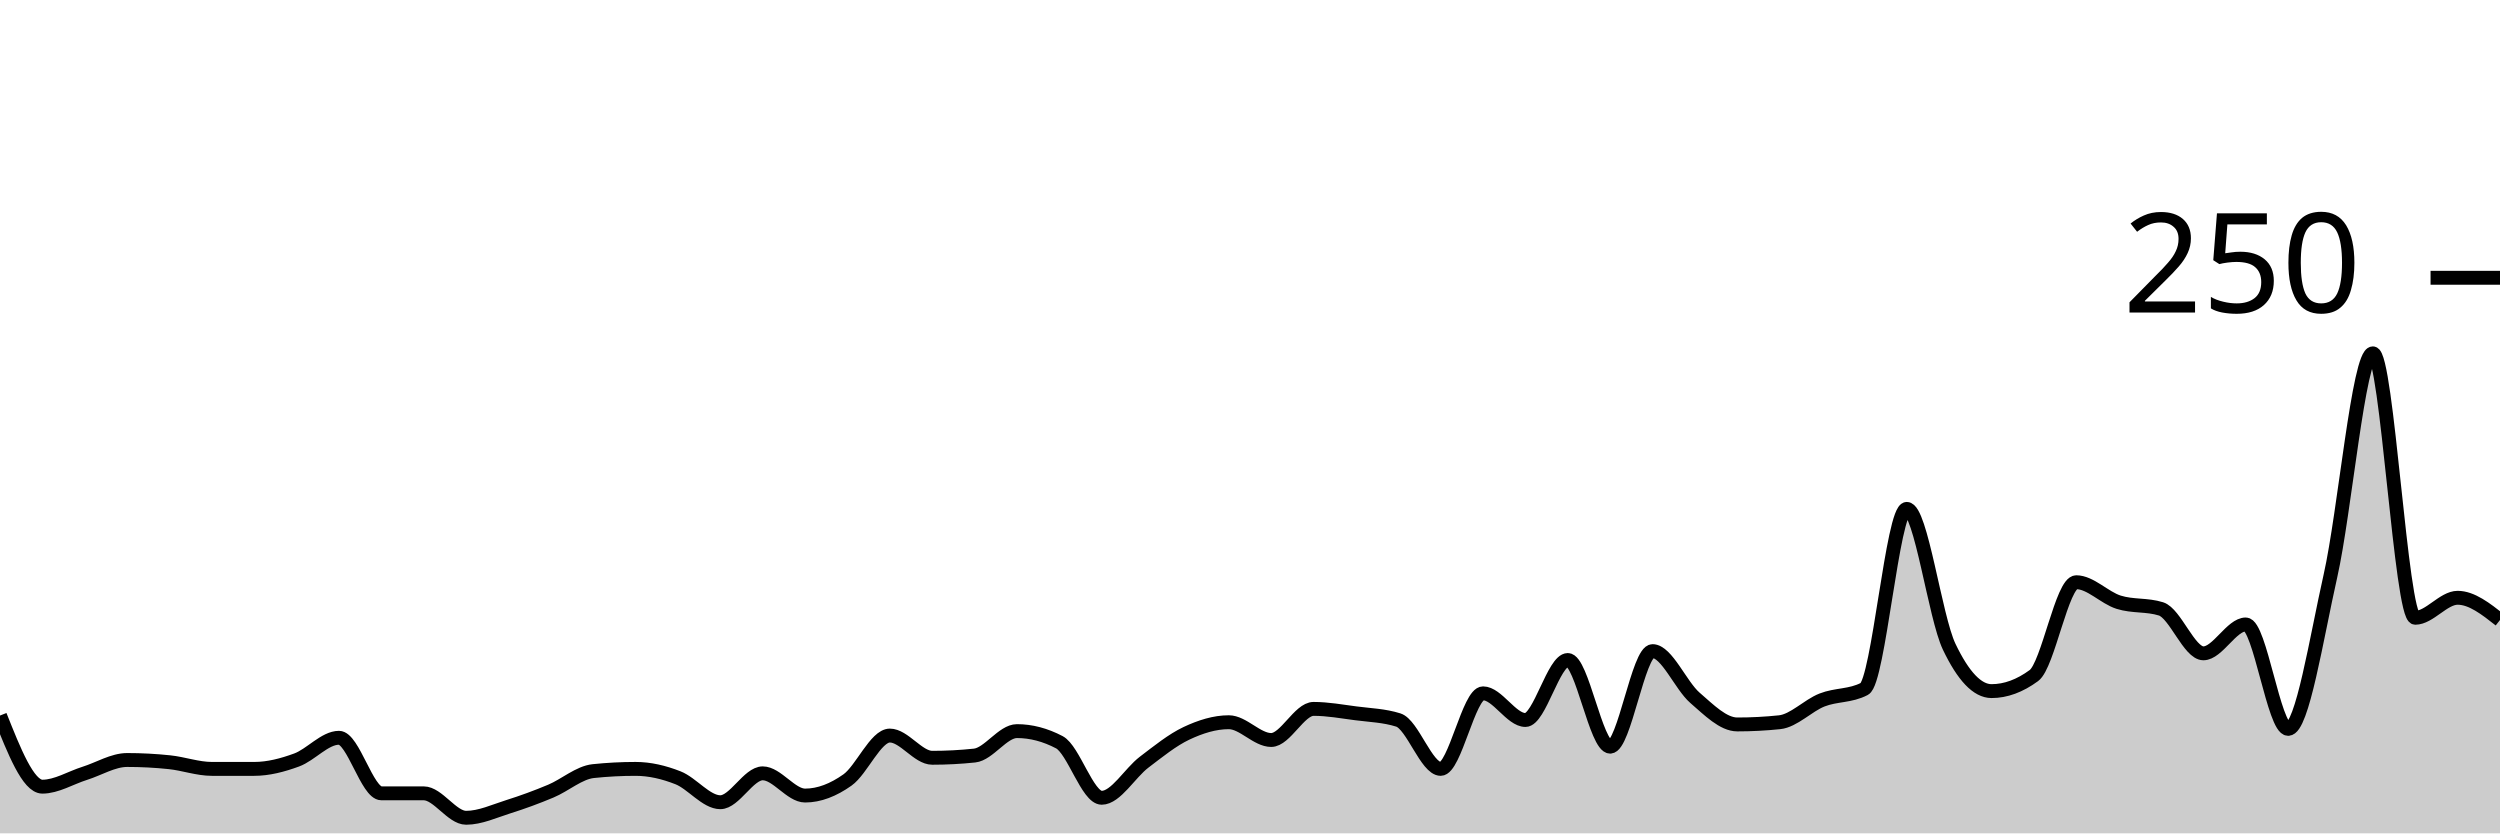
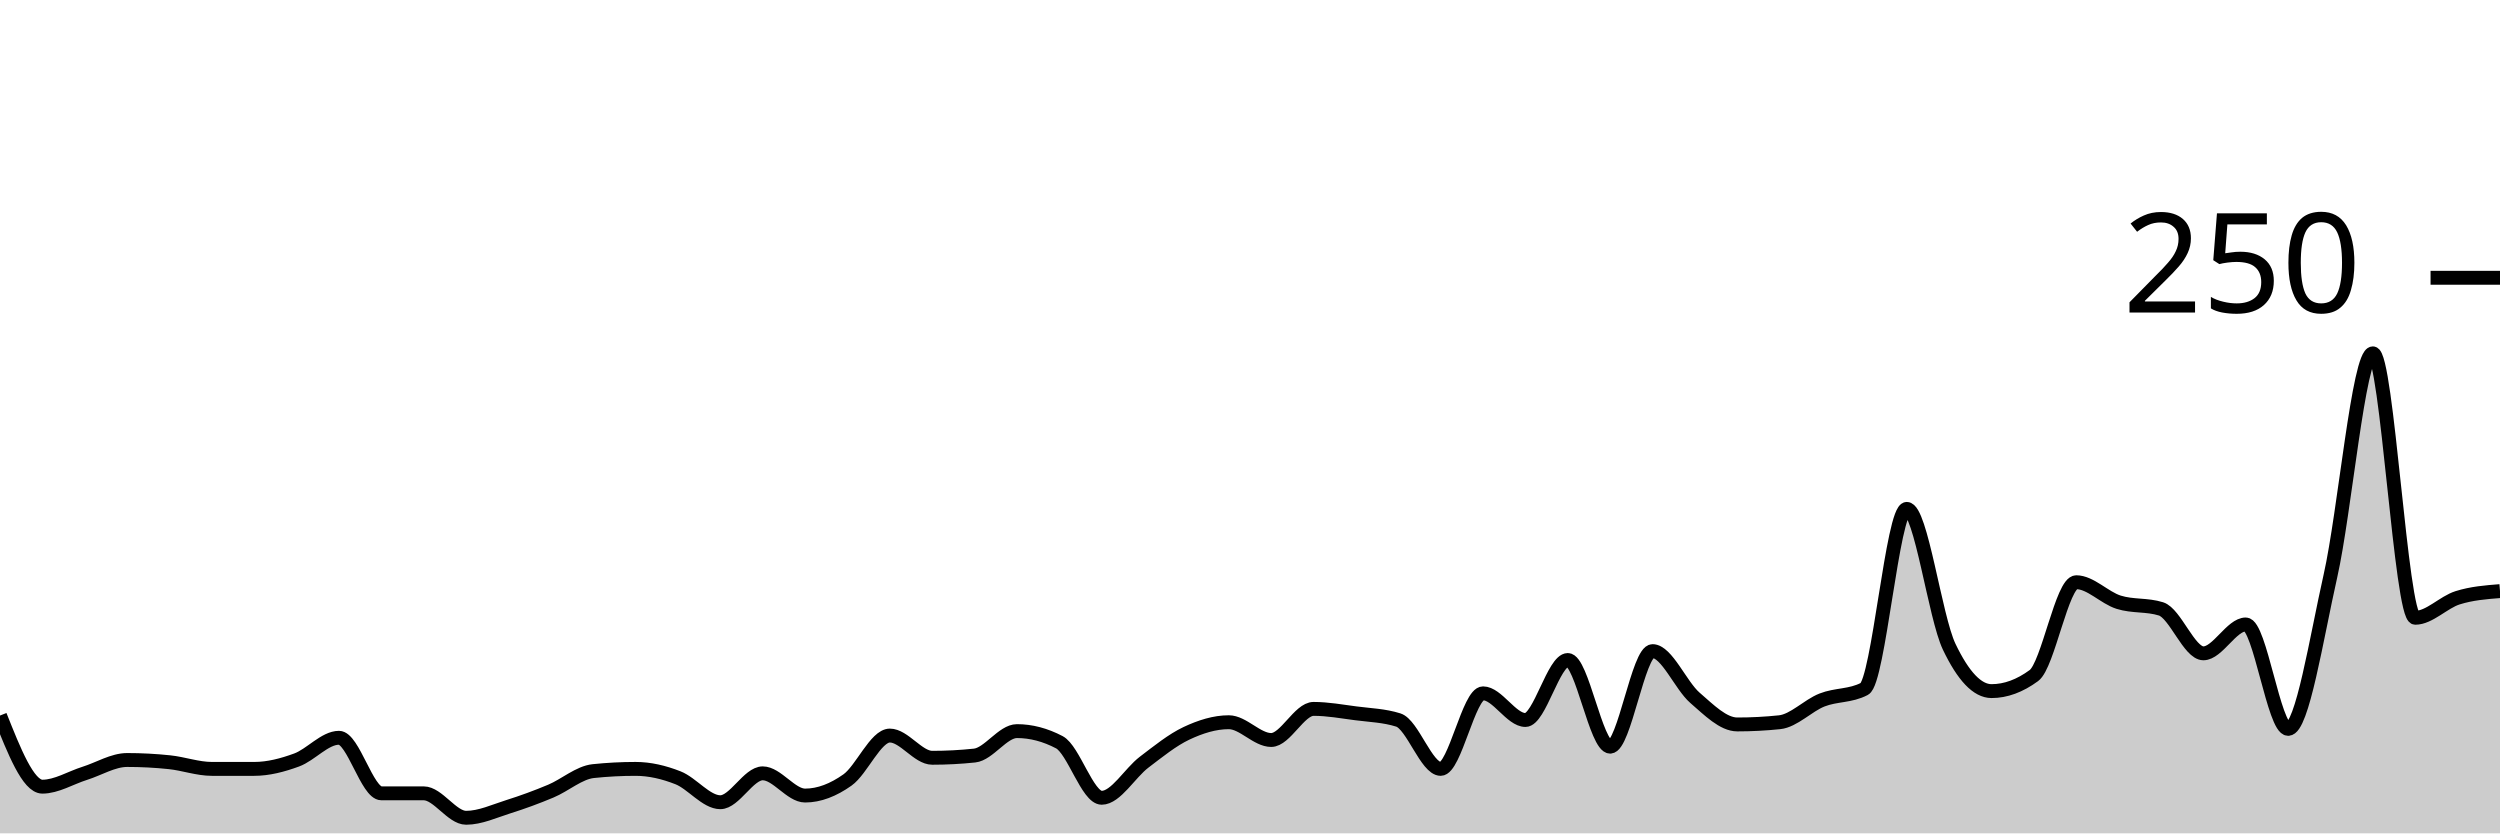
<svg xmlns="http://www.w3.org/2000/svg" viewBox="0 0 180 60">
  <g transform="translate(0,20)">
-     <path class="area" fill="rgba(0, 0, 0, 0.2)" d="M0,31.52C1.017,34.08,2.034,36.64,3.051,36.64C4.068,36.64,5.085,36,6.102,35.68C7.119,35.36,8.136,34.72,9.153,34.72C10.169,34.72,11.186,34.773,12.203,34.88C13.22,34.987,14.237,35.36,15.254,35.36C16.271,35.36,17.288,35.36,18.305,35.36C19.322,35.36,20.339,35.093,21.356,34.72C22.373,34.347,23.39,33.12,24.407,33.12C25.424,33.12,26.441,37.12,27.458,37.12C28.475,37.12,29.492,37.12,30.508,37.12C31.525,37.12,32.542,38.88,33.559,38.88C34.576,38.88,35.593,38.4,36.61,38.08C37.627,37.76,38.644,37.387,39.661,36.96C40.678,36.533,41.695,35.627,42.712,35.52C43.729,35.413,44.746,35.36,45.763,35.36C46.78,35.36,47.797,35.6,48.814,36C49.831,36.4,50.847,37.76,51.864,37.76C52.881,37.76,53.898,35.68,54.915,35.68C55.932,35.68,56.949,37.28,57.966,37.28C58.983,37.28,60,36.88,61.017,36.16C62.034,35.44,63.051,32.96,64.068,32.96C65.085,32.96,66.102,34.56,67.119,34.56C68.136,34.56,69.153,34.507,70.169,34.4C71.186,34.293,72.203,32.64,73.22,32.64C74.237,32.64,75.254,32.907,76.271,33.44C77.288,33.973,78.305,37.44,79.322,37.44C80.339,37.44,81.356,35.653,82.373,34.88C83.39,34.107,84.407,33.28,85.424,32.8C86.441,32.32,87.458,32,88.475,32C89.492,32,90.508,33.28,91.525,33.28C92.542,33.28,93.559,31.04,94.576,31.04C95.593,31.04,96.61,31.227,97.627,31.36C98.644,31.493,99.661,31.52,100.678,31.84C101.695,32.16,102.712,35.36,103.729,35.36C104.746,35.36,105.763,29.92,106.78,29.92C107.797,29.92,108.814,31.84,109.831,31.84C110.847,31.84,111.864,27.52,112.881,27.52C113.898,27.52,114.915,33.76,115.932,33.76C116.949,33.76,117.966,26.88,118.983,26.88C120,26.88,121.017,29.36,122.034,30.24C123.051,31.12,124.068,32.16,125.085,32.16C126.102,32.16,127.119,32.107,128.136,32C129.153,31.893,130.169,30.8,131.186,30.4C132.203,30,133.22,30.133,134.237,29.6C135.254,29.067,136.271,16.64,137.288,16.64C138.305,16.64,139.322,24.427,140.339,26.56C141.356,28.693,142.373,29.76,143.39,29.76C144.407,29.76,145.424,29.387,146.441,28.64C147.458,27.893,148.475,21.92,149.492,21.92C150.508,21.92,151.525,23.04,152.542,23.36C153.559,23.68,154.576,23.52,155.593,23.84C156.61,24.16,157.627,27.04,158.644,27.04C159.661,27.04,160.678,24.96,161.695,24.96C162.712,24.96,163.729,32.48,164.746,32.48C165.763,32.48,166.78,25.947,167.797,21.44C168.814,16.933,169.831,5.44,170.847,5.44C171.864,5.44,172.881,24.48,173.898,24.48C174.915,24.48,175.932,23.04,176.949,23.04C177.966,23.04,178.983,23.84,180,24.64L180,40C178.983,40,177.966,40,176.949,40C175.932,40,174.915,40,173.898,40C172.881,40,171.864,40,170.847,40C169.831,40,168.814,40,167.797,40C166.78,40,165.763,40,164.746,40C163.729,40,162.712,40,161.695,40C160.678,40,159.661,40,158.644,40C157.627,40,156.61,40,155.593,40C154.576,40,153.559,40,152.542,40C151.525,40,150.508,40,149.492,40C148.475,40,147.458,40,146.441,40C145.424,40,144.407,40,143.39,40C142.373,40,141.356,40,140.339,40C139.322,40,138.305,40,137.288,40C136.271,40,135.254,40,134.237,40C133.22,40,132.203,40,131.186,40C130.169,40,129.153,40,128.136,40C127.119,40,126.102,40,125.085,40C124.068,40,123.051,40,122.034,40C121.017,40,120,40,118.983,40C117.966,40,116.949,40,115.932,40C114.915,40,113.898,40,112.881,40C111.864,40,110.847,40,109.831,40C108.814,40,107.797,40,106.78,40C105.763,40,104.746,40,103.729,40C102.712,40,101.695,40,100.678,40C99.661,40,98.644,40,97.627,40C96.61,40,95.593,40,94.576,40C93.559,40,92.542,40,91.525,40C90.508,40,89.492,40,88.475,40C87.458,40,86.441,40,85.424,40C84.407,40,83.39,40,82.373,40C81.356,40,80.339,40,79.322,40C78.305,40,77.288,40,76.271,40C75.254,40,74.237,40,73.22,40C72.203,40,71.186,40,70.169,40C69.153,40,68.136,40,67.119,40C66.102,40,65.085,40,64.068,40C63.051,40,62.034,40,61.017,40C60,40,58.983,40,57.966,40C56.949,40,55.932,40,54.915,40C53.898,40,52.881,40,51.864,40C50.847,40,49.831,40,48.814,40C47.797,40,46.78,40,45.763,40C44.746,40,43.729,40,42.712,40C41.695,40,40.678,40,39.661,40C38.644,40,37.627,40,36.61,40C35.593,40,34.576,40,33.559,40C32.542,40,31.525,40,30.508,40C29.492,40,28.475,40,27.458,40C26.441,40,25.424,40,24.407,40C23.39,40,22.373,40,21.356,40C20.339,40,19.322,40,18.305,40C17.288,40,16.271,40,15.254,40C14.237,40,13.22,40,12.203,40C11.186,40,10.169,40,9.153,40C8.136,40,7.119,40,6.102,40C5.085,40,4.068,40,3.051,40C2.034,40,1.017,40,0,40Z" />
-     <path class="line" stroke="black" fill="none" d="M0,31.52C1.017,34.08,2.034,36.64,3.051,36.64C4.068,36.64,5.085,36,6.102,35.68C7.119,35.36,8.136,34.72,9.153,34.72C10.169,34.72,11.186,34.773,12.203,34.88C13.22,34.987,14.237,35.36,15.254,35.36C16.271,35.36,17.288,35.36,18.305,35.36C19.322,35.36,20.339,35.093,21.356,34.72C22.373,34.347,23.39,33.12,24.407,33.12C25.424,33.12,26.441,37.12,27.458,37.12C28.475,37.12,29.492,37.12,30.508,37.12C31.525,37.12,32.542,38.88,33.559,38.88C34.576,38.88,35.593,38.4,36.61,38.08C37.627,37.76,38.644,37.387,39.661,36.96C40.678,36.533,41.695,35.627,42.712,35.52C43.729,35.413,44.746,35.36,45.763,35.36C46.78,35.36,47.797,35.6,48.814,36C49.831,36.4,50.847,37.76,51.864,37.76C52.881,37.76,53.898,35.68,54.915,35.68C55.932,35.68,56.949,37.28,57.966,37.28C58.983,37.28,60,36.88,61.017,36.16C62.034,35.44,63.051,32.96,64.068,32.96C65.085,32.96,66.102,34.56,67.119,34.56C68.136,34.56,69.153,34.507,70.169,34.4C71.186,34.293,72.203,32.64,73.22,32.64C74.237,32.64,75.254,32.907,76.271,33.44C77.288,33.973,78.305,37.44,79.322,37.44C80.339,37.44,81.356,35.653,82.373,34.88C83.39,34.107,84.407,33.28,85.424,32.8C86.441,32.32,87.458,32,88.475,32C89.492,32,90.508,33.28,91.525,33.28C92.542,33.28,93.559,31.04,94.576,31.04C95.593,31.04,96.61,31.227,97.627,31.36C98.644,31.493,99.661,31.52,100.678,31.84C101.695,32.16,102.712,35.36,103.729,35.36C104.746,35.36,105.763,29.92,106.78,29.92C107.797,29.92,108.814,31.84,109.831,31.84C110.847,31.84,111.864,27.52,112.881,27.52C113.898,27.52,114.915,33.76,115.932,33.76C116.949,33.76,117.966,26.88,118.983,26.88C120,26.88,121.017,29.36,122.034,30.24C123.051,31.12,124.068,32.16,125.085,32.16C126.102,32.16,127.119,32.107,128.136,32C129.153,31.893,130.169,30.8,131.186,30.4C132.203,30,133.22,30.133,134.237,29.6C135.254,29.067,136.271,16.64,137.288,16.64C138.305,16.64,139.322,24.427,140.339,26.56C141.356,28.693,142.373,29.76,143.39,29.76C144.407,29.76,145.424,29.387,146.441,28.64C147.458,27.893,148.475,21.92,149.492,21.92C150.508,21.92,151.525,23.04,152.542,23.36C153.559,23.68,154.576,23.52,155.593,23.84C156.61,24.16,157.627,27.04,158.644,27.04C159.661,27.04,160.678,24.96,161.695,24.96C162.712,24.96,163.729,32.48,164.746,32.48C165.763,32.48,166.78,25.947,167.797,21.44C168.814,16.933,169.831,5.44,170.847,5.44C171.864,5.44,172.881,24.48,173.898,24.48C174.915,24.48,175.932,23.04,176.949,23.04C177.966,23.04,178.983,23.84,180,24.64" />
+     <path class="area" fill="rgba(0, 0, 0, 0.2)" d="M0,31.52C1.017,34.08,2.034,36.64,3.051,36.64C4.068,36.64,5.085,36,6.102,35.68C7.119,35.36,8.136,34.72,9.153,34.72C10.169,34.72,11.186,34.773,12.203,34.88C13.22,34.987,14.237,35.36,15.254,35.36C16.271,35.36,17.288,35.36,18.305,35.36C19.322,35.36,20.339,35.093,21.356,34.72C22.373,34.347,23.39,33.12,24.407,33.12C25.424,33.12,26.441,37.12,27.458,37.12C28.475,37.12,29.492,37.12,30.508,37.12C31.525,37.12,32.542,38.88,33.559,38.88C34.576,38.88,35.593,38.4,36.61,38.08C37.627,37.76,38.644,37.387,39.661,36.96C40.678,36.533,41.695,35.627,42.712,35.52C43.729,35.413,44.746,35.36,45.763,35.36C46.78,35.36,47.797,35.6,48.814,36C49.831,36.4,50.847,37.76,51.864,37.76C52.881,37.76,53.898,35.68,54.915,35.68C55.932,35.68,56.949,37.28,57.966,37.28C58.983,37.28,60,36.88,61.017,36.16C62.034,35.44,63.051,32.96,64.068,32.96C65.085,32.96,66.102,34.56,67.119,34.56C68.136,34.56,69.153,34.507,70.169,34.4C71.186,34.293,72.203,32.64,73.22,32.64C74.237,32.64,75.254,32.907,76.271,33.44C77.288,33.973,78.305,37.44,79.322,37.44C80.339,37.44,81.356,35.653,82.373,34.88C83.39,34.107,84.407,33.28,85.424,32.8C86.441,32.32,87.458,32,88.475,32C89.492,32,90.508,33.28,91.525,33.28C92.542,33.28,93.559,31.04,94.576,31.04C95.593,31.04,96.61,31.227,97.627,31.36C98.644,31.493,99.661,31.52,100.678,31.84C101.695,32.16,102.712,35.36,103.729,35.36C104.746,35.36,105.763,29.92,106.78,29.92C107.797,29.92,108.814,31.84,109.831,31.84C110.847,31.84,111.864,27.52,112.881,27.52C113.898,27.52,114.915,33.76,115.932,33.76C116.949,33.76,117.966,26.88,118.983,26.88C120,26.88,121.017,29.36,122.034,30.24C123.051,31.12,124.068,32.16,125.085,32.16C126.102,32.16,127.119,32.107,128.136,32C129.153,31.893,130.169,30.8,131.186,30.4C132.203,30,133.22,30.133,134.237,29.6C135.254,29.067,136.271,16.64,137.288,16.64C138.305,16.64,139.322,24.427,140.339,26.56C141.356,28.693,142.373,29.76,143.39,29.76C144.407,29.76,145.424,29.387,146.441,28.64C147.458,27.893,148.475,21.92,149.492,21.92C150.508,21.92,151.525,23.04,152.542,23.36C153.559,23.68,154.576,23.52,155.593,23.84C156.61,24.16,157.627,27.04,158.644,27.04C159.661,27.04,160.678,24.96,161.695,24.96C162.712,24.96,163.729,32.48,164.746,32.48C165.763,32.48,166.78,25.947,167.797,21.44C168.814,16.933,169.831,5.44,170.847,5.44C171.864,5.44,172.881,24.48,173.898,24.48C174.915,24.48,175.932,23.36,176.949,23.04C177.966,22.72,178.983,22.64,180,22.56L180,40C178.983,40,177.966,40,176.949,40C175.932,40,174.915,40,173.898,40C172.881,40,171.864,40,170.847,40C169.831,40,168.814,40,167.797,40C166.78,40,165.763,40,164.746,40C163.729,40,162.712,40,161.695,40C160.678,40,159.661,40,158.644,40C157.627,40,156.61,40,155.593,40C154.576,40,153.559,40,152.542,40C151.525,40,150.508,40,149.492,40C148.475,40,147.458,40,146.441,40C145.424,40,144.407,40,143.39,40C142.373,40,141.356,40,140.339,40C139.322,40,138.305,40,137.288,40C136.271,40,135.254,40,134.237,40C133.22,40,132.203,40,131.186,40C130.169,40,129.153,40,128.136,40C127.119,40,126.102,40,125.085,40C124.068,40,123.051,40,122.034,40C121.017,40,120,40,118.983,40C117.966,40,116.949,40,115.932,40C114.915,40,113.898,40,112.881,40C111.864,40,110.847,40,109.831,40C108.814,40,107.797,40,106.78,40C105.763,40,104.746,40,103.729,40C102.712,40,101.695,40,100.678,40C99.661,40,98.644,40,97.627,40C96.61,40,95.593,40,94.576,40C93.559,40,92.542,40,91.525,40C90.508,40,89.492,40,88.475,40C87.458,40,86.441,40,85.424,40C84.407,40,83.39,40,82.373,40C81.356,40,80.339,40,79.322,40C78.305,40,77.288,40,76.271,40C75.254,40,74.237,40,73.22,40C72.203,40,71.186,40,70.169,40C69.153,40,68.136,40,67.119,40C66.102,40,65.085,40,64.068,40C63.051,40,62.034,40,61.017,40C60,40,58.983,40,57.966,40C56.949,40,55.932,40,54.915,40C53.898,40,52.881,40,51.864,40C50.847,40,49.831,40,48.814,40C47.797,40,46.78,40,45.763,40C44.746,40,43.729,40,42.712,40C41.695,40,40.678,40,39.661,40C38.644,40,37.627,40,36.61,40C35.593,40,34.576,40,33.559,40C32.542,40,31.525,40,30.508,40C29.492,40,28.475,40,27.458,40C26.441,40,25.424,40,24.407,40C23.39,40,22.373,40,21.356,40C20.339,40,19.322,40,18.305,40C17.288,40,16.271,40,15.254,40C14.237,40,13.22,40,12.203,40C11.186,40,10.169,40,9.153,40C8.136,40,7.119,40,6.102,40C5.085,40,4.068,40,3.051,40C2.034,40,1.017,40,0,40Z" />
+     <path class="line" stroke="black" fill="none" d="M0,31.52C1.017,34.08,2.034,36.64,3.051,36.64C4.068,36.64,5.085,36,6.102,35.68C7.119,35.36,8.136,34.72,9.153,34.72C10.169,34.72,11.186,34.773,12.203,34.88C13.22,34.987,14.237,35.36,15.254,35.36C16.271,35.36,17.288,35.36,18.305,35.36C19.322,35.36,20.339,35.093,21.356,34.72C22.373,34.347,23.39,33.12,24.407,33.12C25.424,33.12,26.441,37.12,27.458,37.12C28.475,37.12,29.492,37.12,30.508,37.12C31.525,37.12,32.542,38.88,33.559,38.88C34.576,38.88,35.593,38.4,36.61,38.08C37.627,37.76,38.644,37.387,39.661,36.96C40.678,36.533,41.695,35.627,42.712,35.52C43.729,35.413,44.746,35.36,45.763,35.36C46.78,35.36,47.797,35.6,48.814,36C49.831,36.4,50.847,37.76,51.864,37.76C52.881,37.76,53.898,35.68,54.915,35.68C55.932,35.68,56.949,37.28,57.966,37.28C58.983,37.28,60,36.88,61.017,36.16C62.034,35.44,63.051,32.96,64.068,32.96C65.085,32.96,66.102,34.56,67.119,34.56C68.136,34.56,69.153,34.507,70.169,34.4C71.186,34.293,72.203,32.64,73.22,32.64C74.237,32.64,75.254,32.907,76.271,33.44C77.288,33.973,78.305,37.44,79.322,37.44C80.339,37.44,81.356,35.653,82.373,34.88C83.39,34.107,84.407,33.28,85.424,32.8C86.441,32.32,87.458,32,88.475,32C89.492,32,90.508,33.28,91.525,33.28C92.542,33.28,93.559,31.04,94.576,31.04C95.593,31.04,96.61,31.227,97.627,31.36C98.644,31.493,99.661,31.52,100.678,31.84C101.695,32.16,102.712,35.36,103.729,35.36C104.746,35.36,105.763,29.92,106.78,29.92C107.797,29.92,108.814,31.84,109.831,31.84C110.847,31.84,111.864,27.52,112.881,27.52C113.898,27.52,114.915,33.76,115.932,33.76C116.949,33.76,117.966,26.88,118.983,26.88C120,26.88,121.017,29.36,122.034,30.24C123.051,31.12,124.068,32.16,125.085,32.16C126.102,32.16,127.119,32.107,128.136,32C129.153,31.893,130.169,30.8,131.186,30.4C132.203,30,133.22,30.133,134.237,29.6C135.254,29.067,136.271,16.64,137.288,16.64C138.305,16.64,139.322,24.427,140.339,26.56C141.356,28.693,142.373,29.76,143.39,29.76C144.407,29.76,145.424,29.387,146.441,28.64C147.458,27.893,148.475,21.92,149.492,21.92C150.508,21.92,151.525,23.04,152.542,23.36C153.559,23.68,154.576,23.52,155.593,23.84C156.61,24.16,157.627,27.04,158.644,27.04C159.661,27.04,160.678,24.96,161.695,24.96C162.712,24.96,163.729,32.48,164.746,32.48C165.763,32.48,166.78,25.947,167.797,21.44C168.814,16.933,169.831,5.44,170.847,5.44C171.864,5.44,172.881,24.48,173.898,24.48C174.915,24.48,175.932,23.36,176.949,23.04C177.966,22.72,178.983,22.64,180,22.56" />
    <path class="axis-ceiling" stroke-width="1" stroke="black" fill="none" d="M175,0L180,0" />
    <text class="axis-ceiling-label" font-family="sans-serif" text-anchor="end" font-size="10px" x="170" y="2.5">250</text>
  </g>
</svg>
